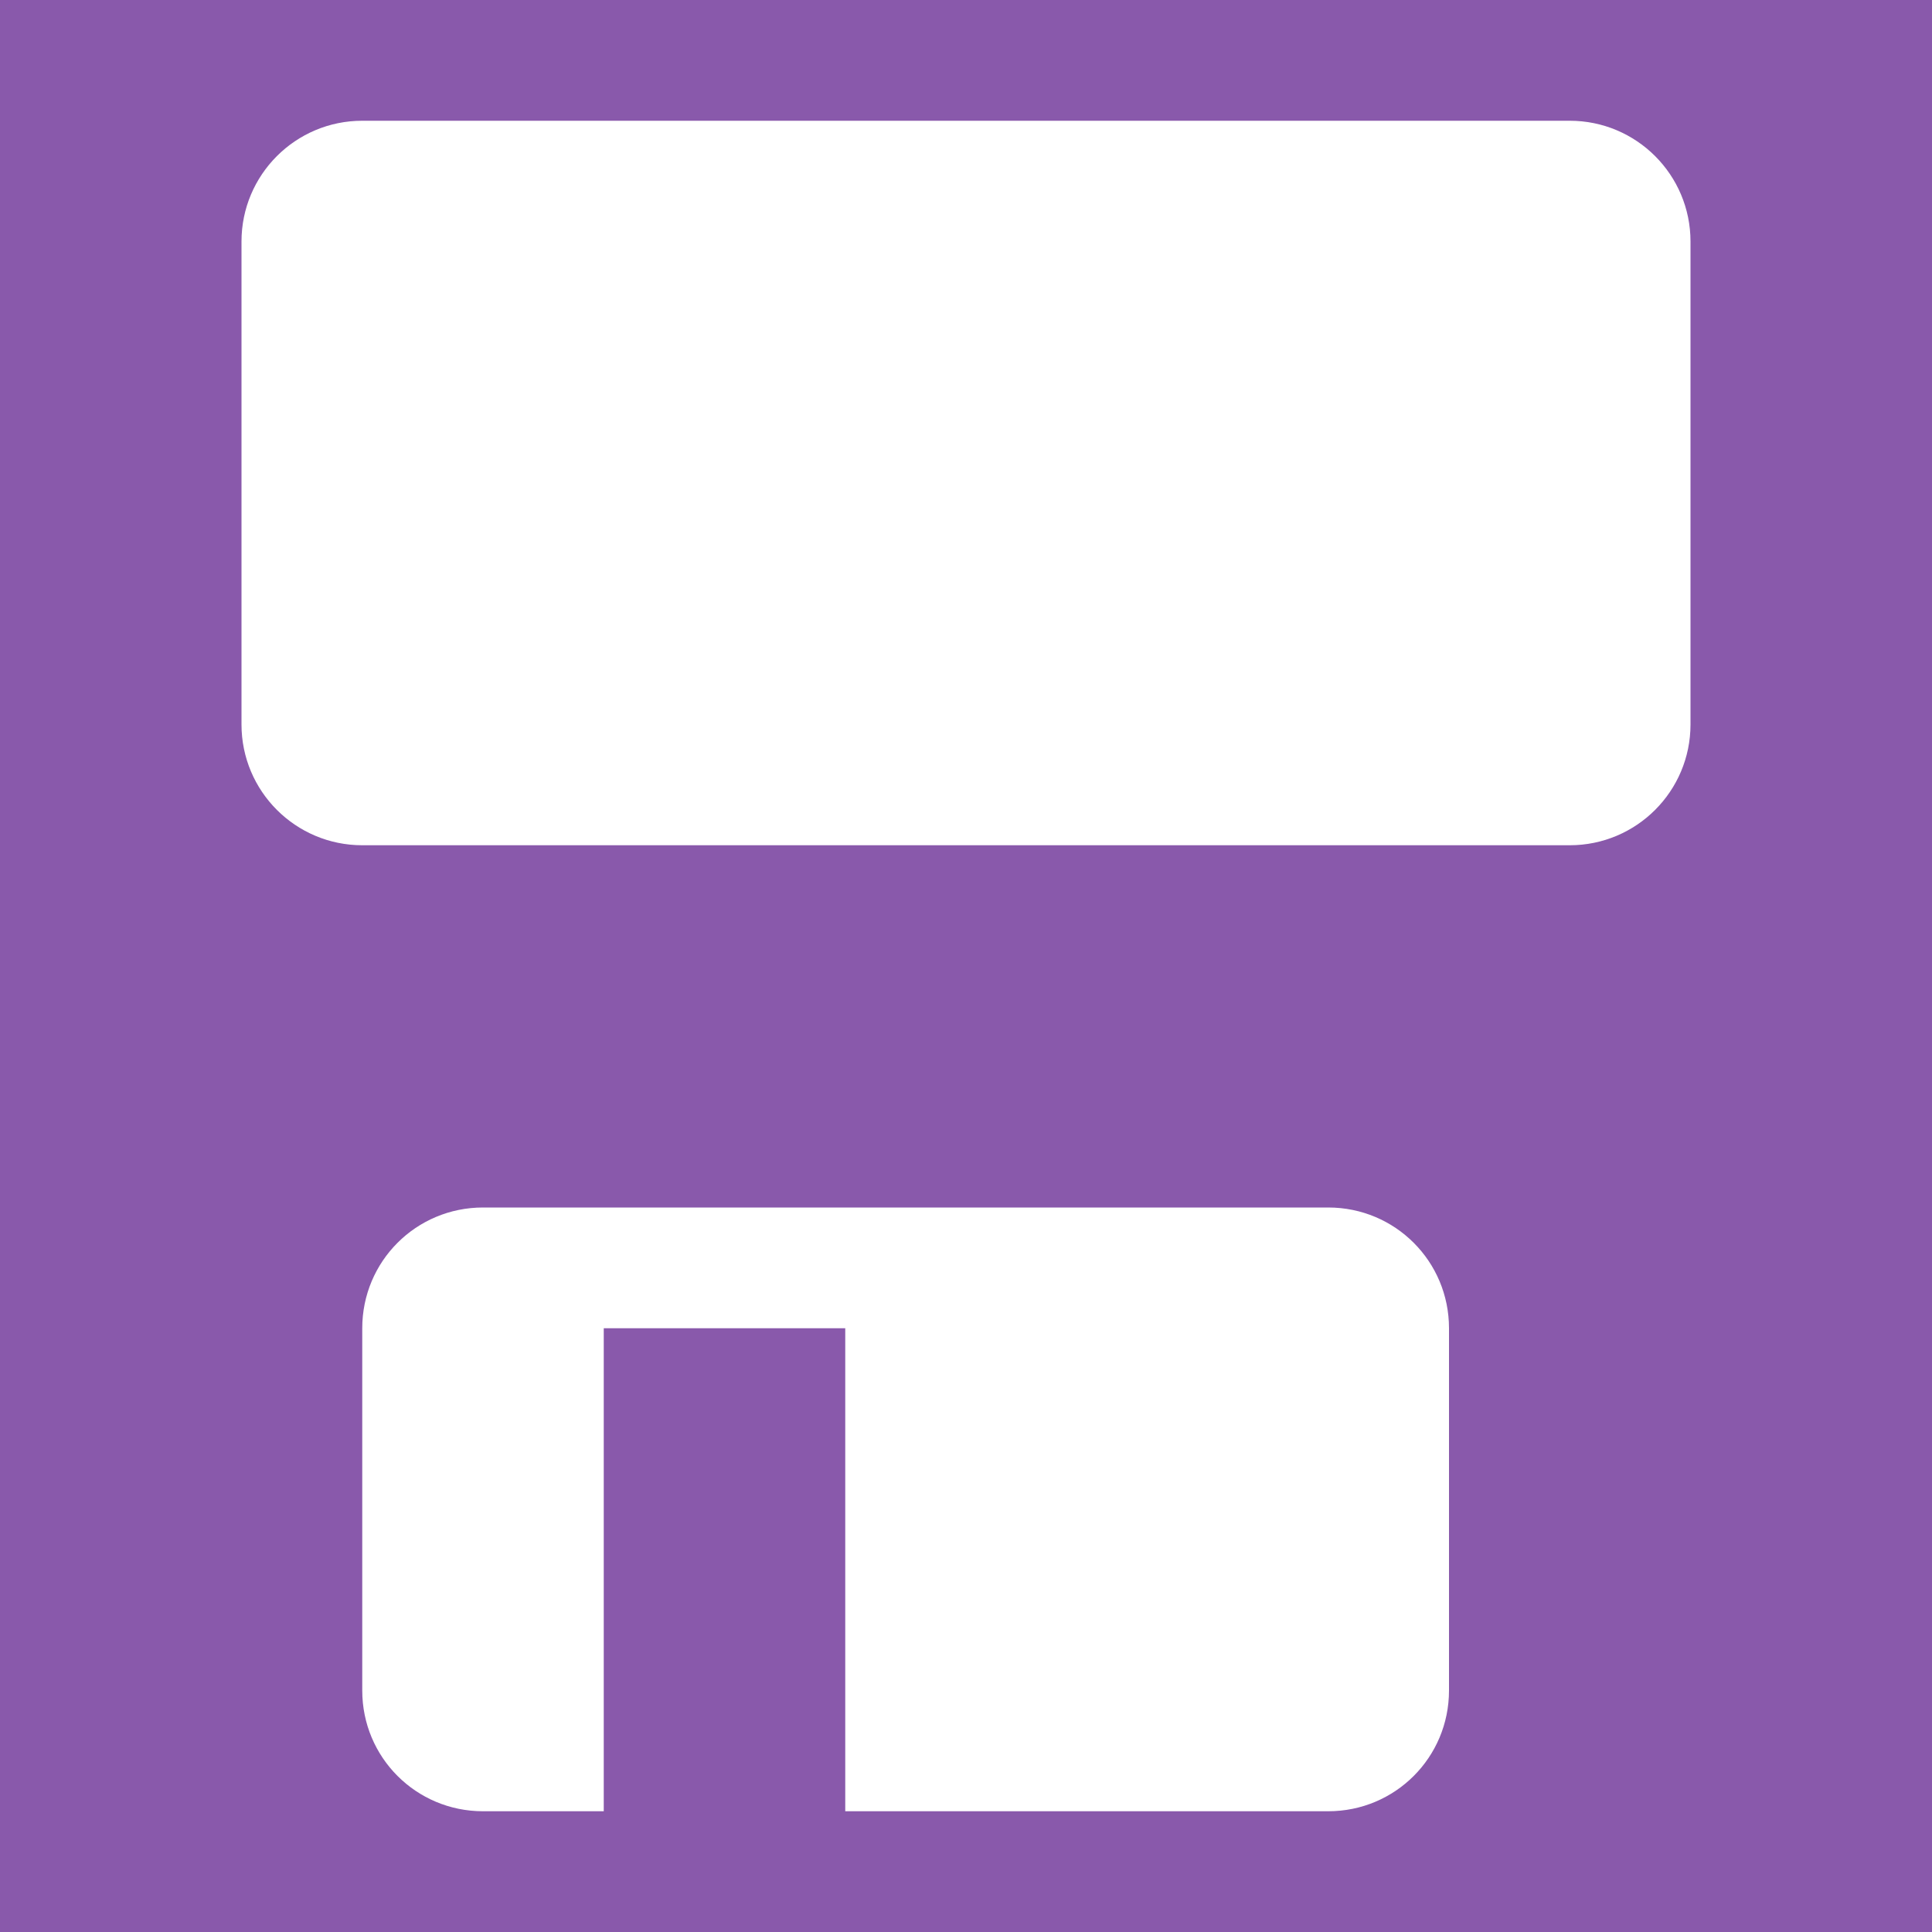
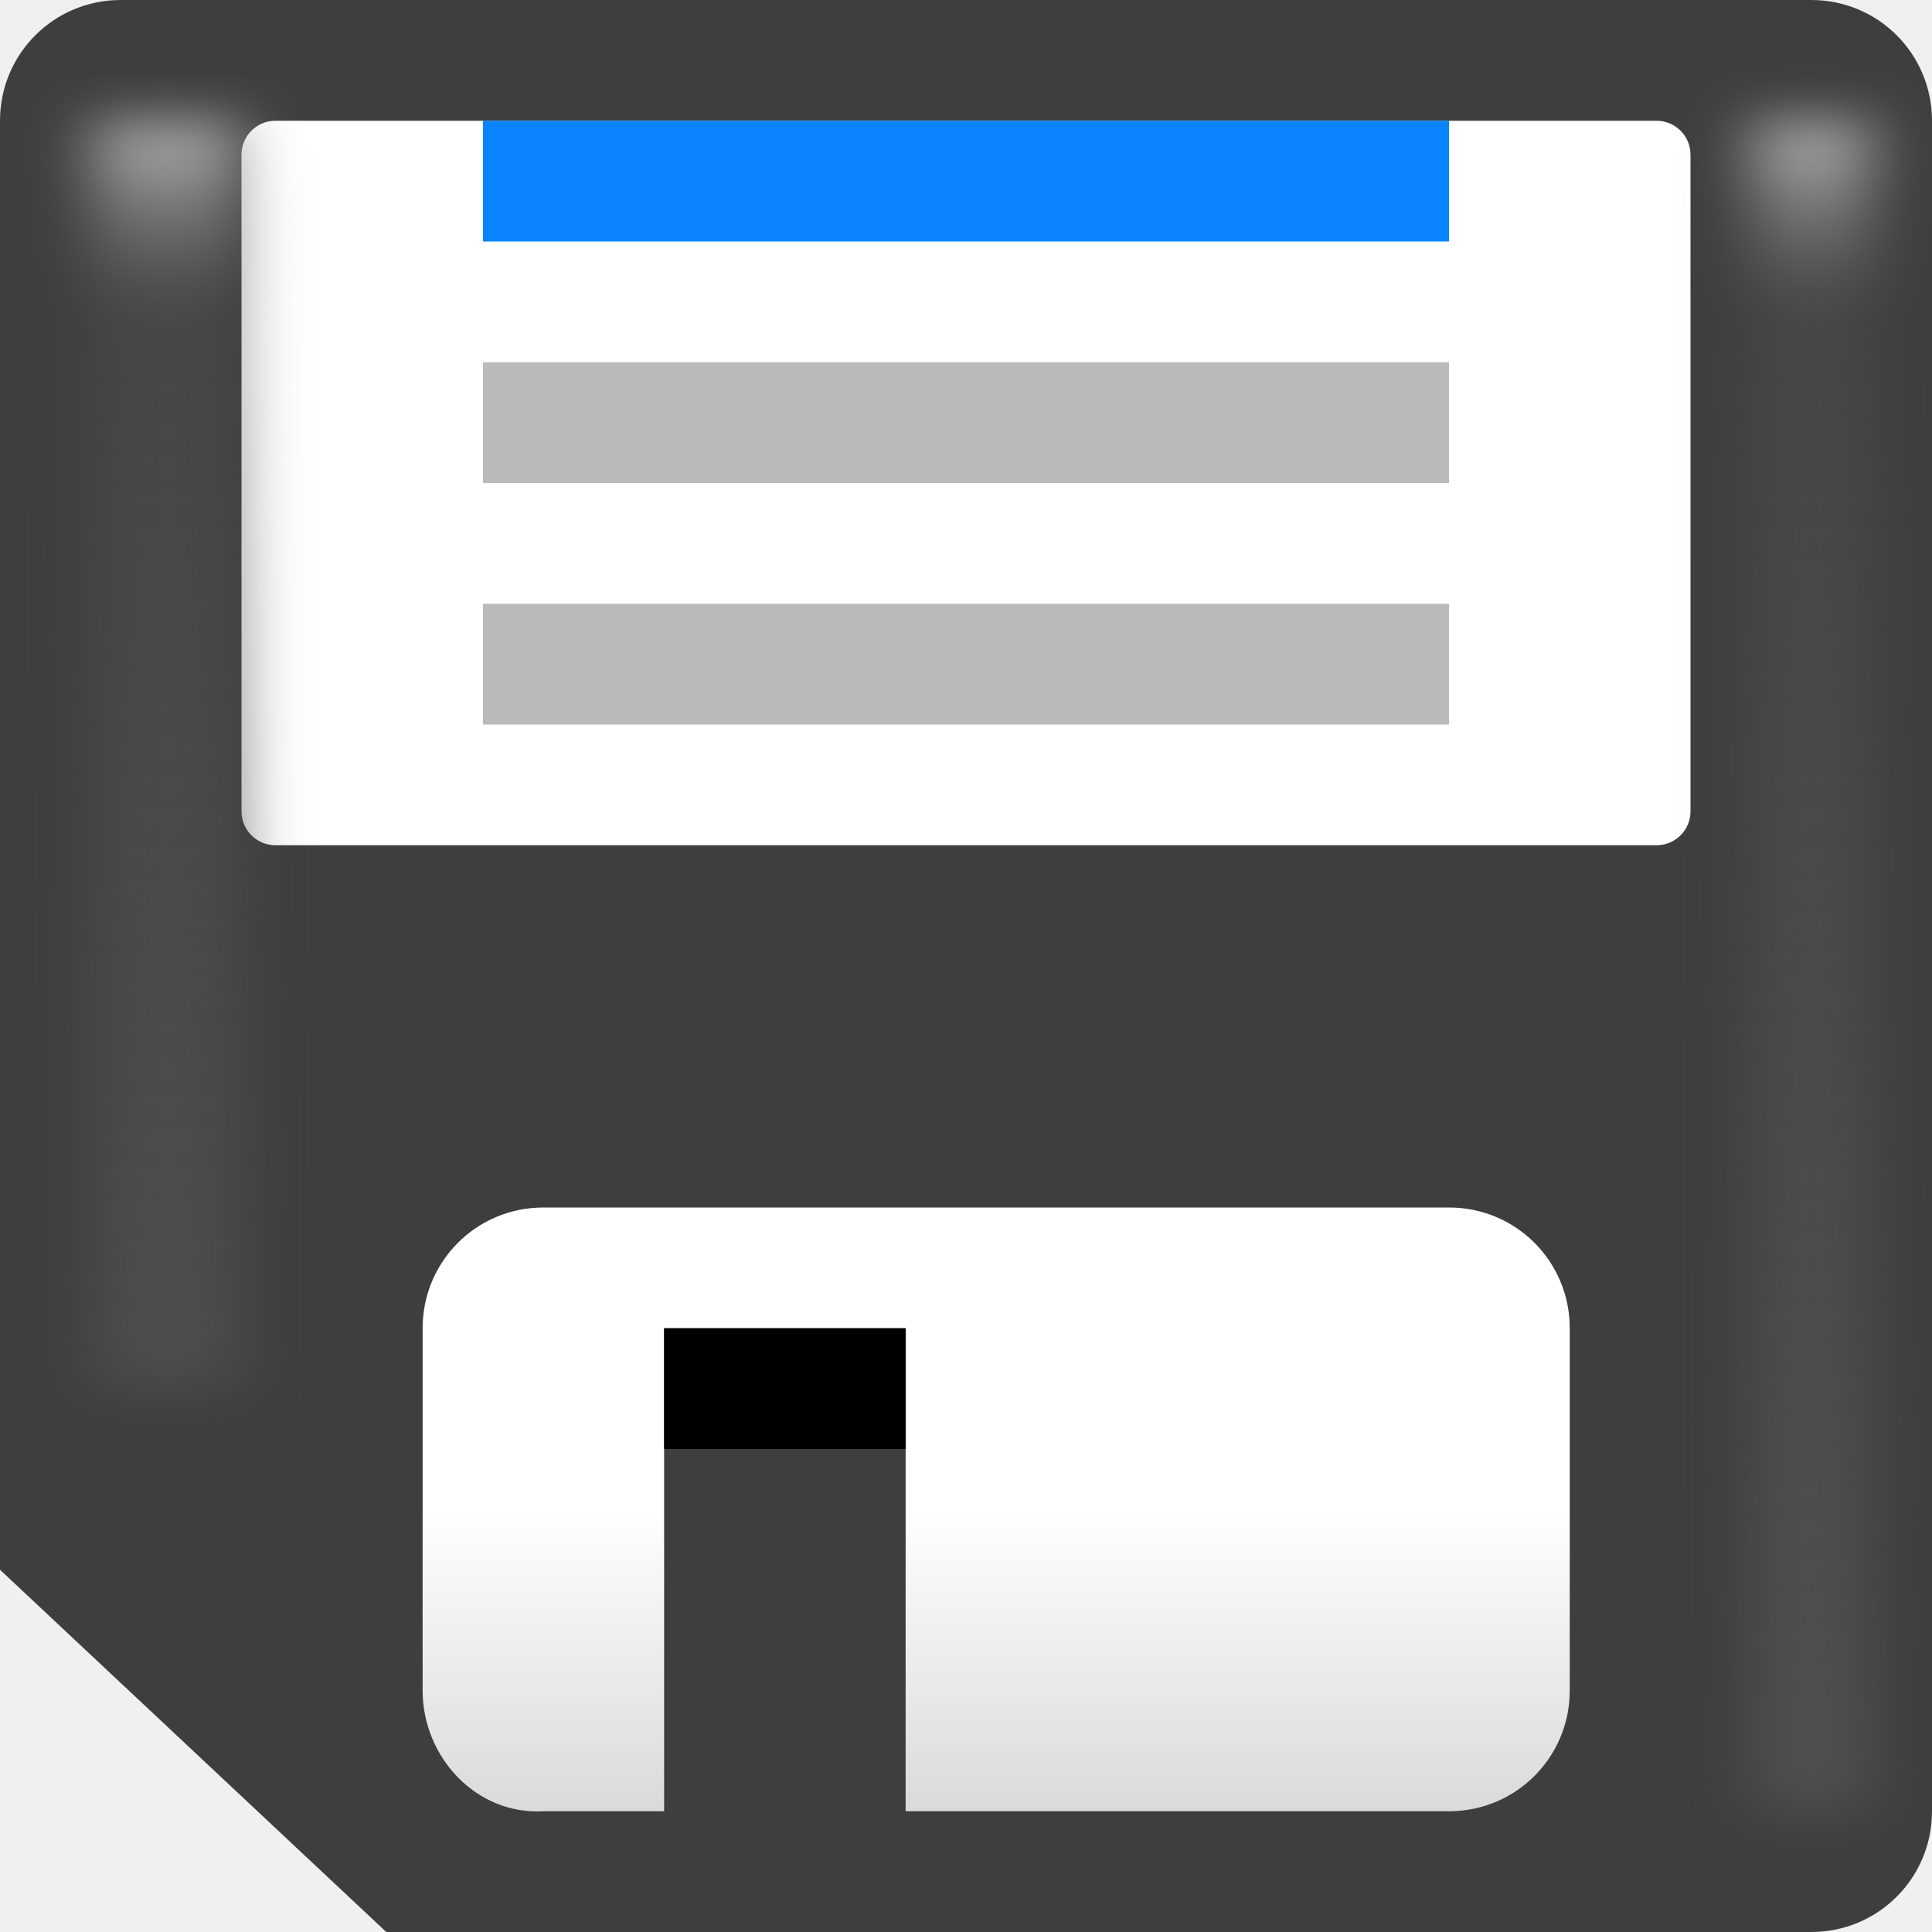
- <svg xmlns="http://www.w3.org/2000/svg" viewBox="0 0 16 16">
- 
- 
-      /&amp;gt;
-  <rect fill="#8959ab" height="16" rx="0" ry="1" width="16" />
-   <g fill="#fff">
-     <rect height="6" ry="1" width="12" x="2" y="1" />
-     <path d="m4 10c-.554 0-1 .446-1 1v3c0 .554.446 1 1 1h1v-4h2v4h4c .554 0 1-.446 1-1v-3c0-.554-.446-1-1-1z" />
+ <svg xmlns="http://www.w3.org/2000/svg" xmlns:xlink="http://www.w3.org/1999/xlink" viewBox="0 0 16 16" version="1.1" id="svg10">
+   <defs id="defs14">
+     <linearGradient id="linearGradient830">
+       <stop style="stop-color:#dadada;stop-opacity:1" offset="0" id="stop826" />
+       <stop id="stop834" offset="0.5" style="stop-color:#ffffff;stop-opacity:1;" />
+       <stop style="stop-color:#ffffff;stop-opacity:1" offset="1" id="stop828" />
+     </linearGradient>
+     <linearGradient id="linearGradient956">
+       <stop id="stop950" offset="0" style="stop-color:#4f4f4f;stop-opacity:1;" />
+       <stop style="stop-color:#4f4f4f;stop-opacity:0.498;" offset="0.882" id="stop952" />
+       <stop id="stop954" offset="1" style="stop-color:#b7b7b7;stop-opacity:1" />
+     </linearGradient>
+     <filter style="color-interpolation-filters:sRGB" id="filter897" x="-0.639" width="2.278" y="-0.036" height="1.071">
+       <feGaussianBlur stdDeviation="0.266" id="feGaussianBlur899" />
+     </filter>
+     <linearGradient xlink:href="#linearGradient830" id="linearGradient901" x1="9" y1="15" x2="9" y2="10" gradientUnits="userSpaceOnUse" />
+     <linearGradient xlink:href="#linearGradient956" id="linearGradient920" gradientUnits="userSpaceOnUse" gradientTransform="translate(-6,-2)" x1="21" y1="20" x2="21" y2="3" />
+     <linearGradient xlink:href="#linearGradient956" id="linearGradient924" gradientUnits="userSpaceOnUse" gradientTransform="translate(-6,-2)" x1="21" y1="20" x2="21" y2="3" />
+   </defs>
+   <path style="fill:#3e3e3e;fill-opacity:1" d="M 1,0 C 0.446,0 0,0.446 0,1 v 12 l 3.199,3 H 15 c 0.554,0 1,-0.446 1,-1 V 1 C 16,0.446 15.554,0 15,0 Z" id="rect2" />
+   <g fill="#fff" id="g8">
+     <rect height="6" ry="0.281" width="12" x="2" y="1" id="rect4" />
+     <path d="m 4.5,10 c -0.554,0 -1,0.446 -1,1 v 3 c 0,0.554 0.447,1.032 1,1 h 1 v -4 h 2 v 4 H 12 c 0.554,0 1,-0.446 1,-1 v -3 c 0,-0.554 -0.446,-1 -1,-1 z" id="path6" style="fill:url(#linearGradient901);fill-opacity:1" />
  </g>
+   <path style="opacity:1;fill:#000000;fill-opacity:1;stroke:none;stroke-width:7;stroke-miterlimit:4;stroke-dasharray:none;stroke-opacity:1" d="m 5.5,11 h 2 v 1 h -2 z" id="rect903" />
+   <rect style="opacity:1;fill:url(#linearGradient920);fill-opacity:1;stroke:none;stroke-width:1;stroke-linecap:square;stroke-linejoin:round;stroke-miterlimit:4;stroke-dasharray:none;stroke-dashoffset:0;stroke-opacity:1;filter:url(#filter897)" id="rect918" width="1" height="18" x="14" y="1" transform="matrix(1,0,0,0.7777778,0.5,0.2222222)" />
+   <rect transform="matrix(1,0,0,0.7777778,-13.23729,0.2222222)" y="1" x="14" height="13.5" width="1.237" id="rect922" style="opacity:1;fill:url(#linearGradient924);fill-opacity:1;stroke:none;stroke-width:1;stroke-linecap:square;stroke-linejoin:round;stroke-miterlimit:4;stroke-dasharray:none;stroke-dashoffset:0;stroke-opacity:1;filter:url(#filter897)" />
+   <rect style="opacity:1;fill:#bababa;fill-opacity:1;stroke:none;stroke-width:7;stroke-miterlimit:4;stroke-dasharray:none;stroke-opacity:1" id="rect929" width="8" height="1" x="4" y="5" />
+   <rect y="3" x="4" height="1" width="8" id="rect931" style="opacity:1;fill:#bababa;fill-opacity:1;stroke:none;stroke-width:7;stroke-miterlimit:4;stroke-dasharray:none;stroke-opacity:1" />
+   <rect style="opacity:1;fill:#0a84ff;fill-opacity:1;stroke:none;stroke-width:7;stroke-miterlimit:4;stroke-dasharray:none;stroke-opacity:1" id="rect933" width="8" height="1" x="4" y="1" />
</svg>
